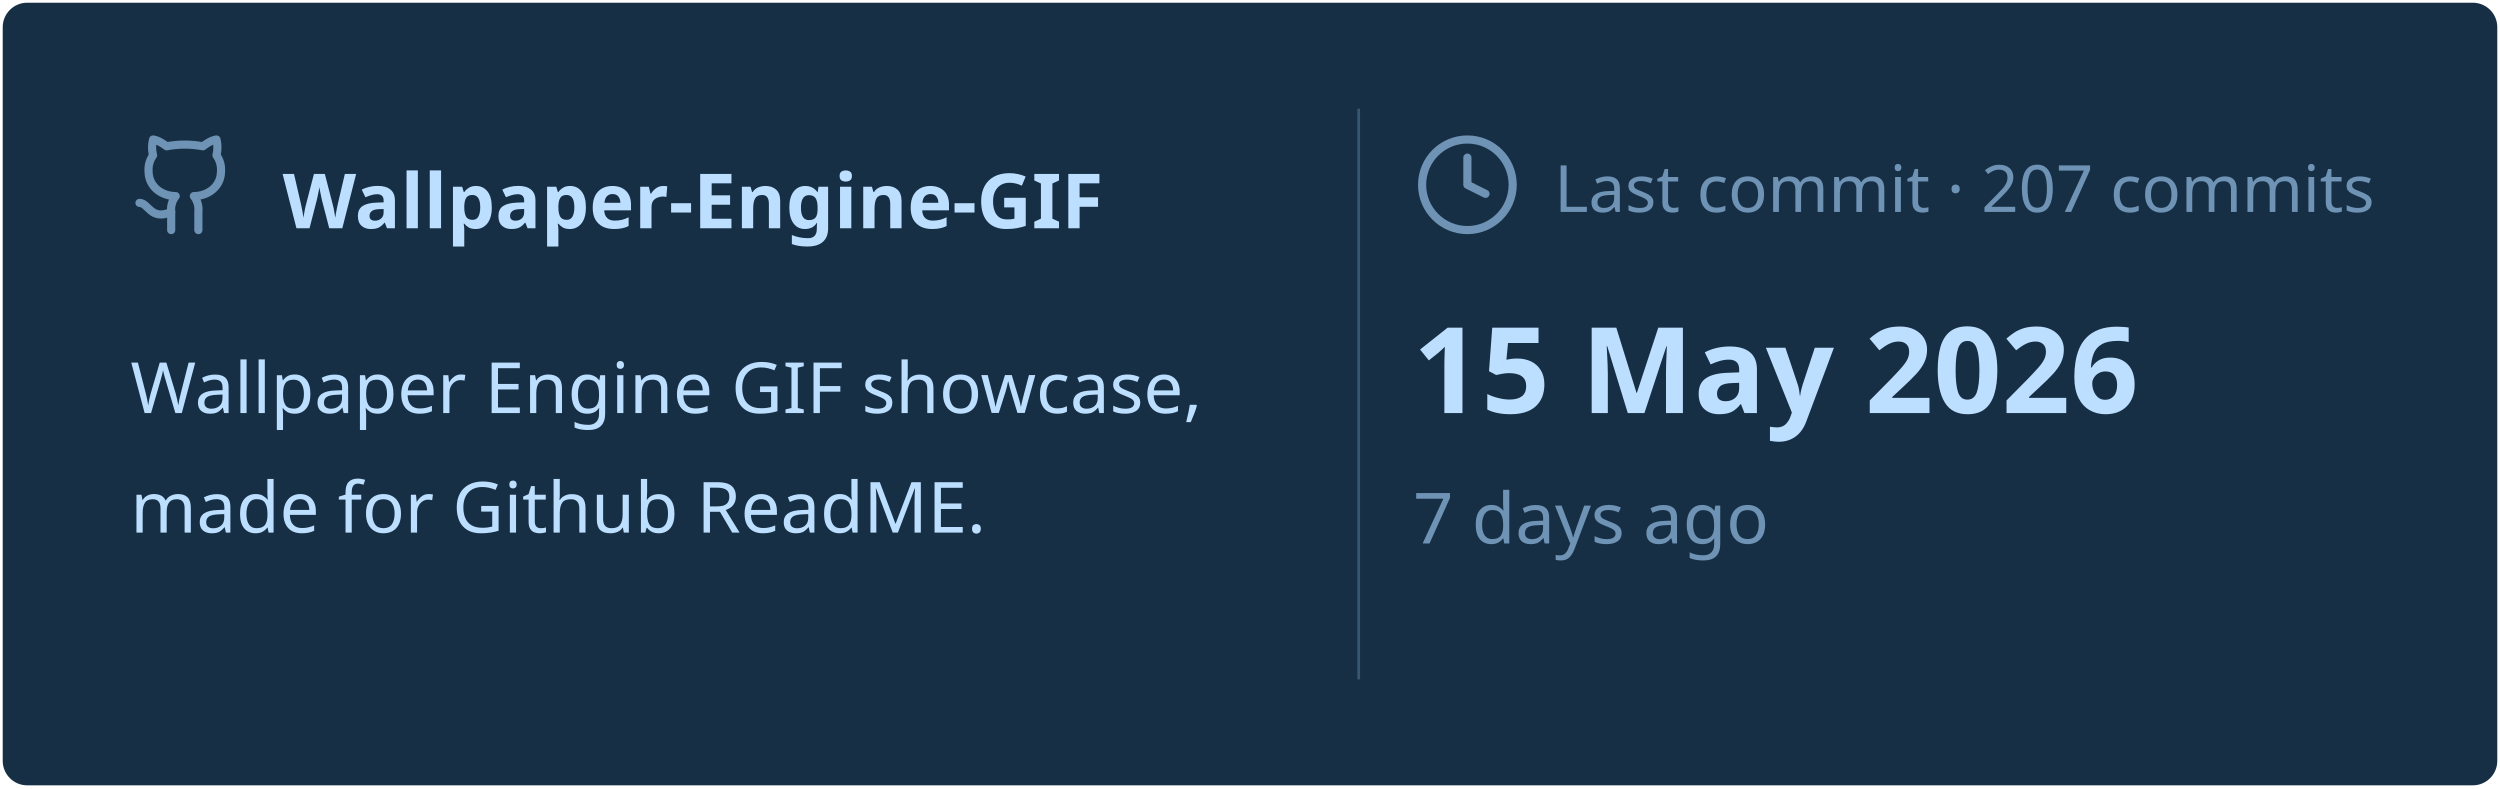
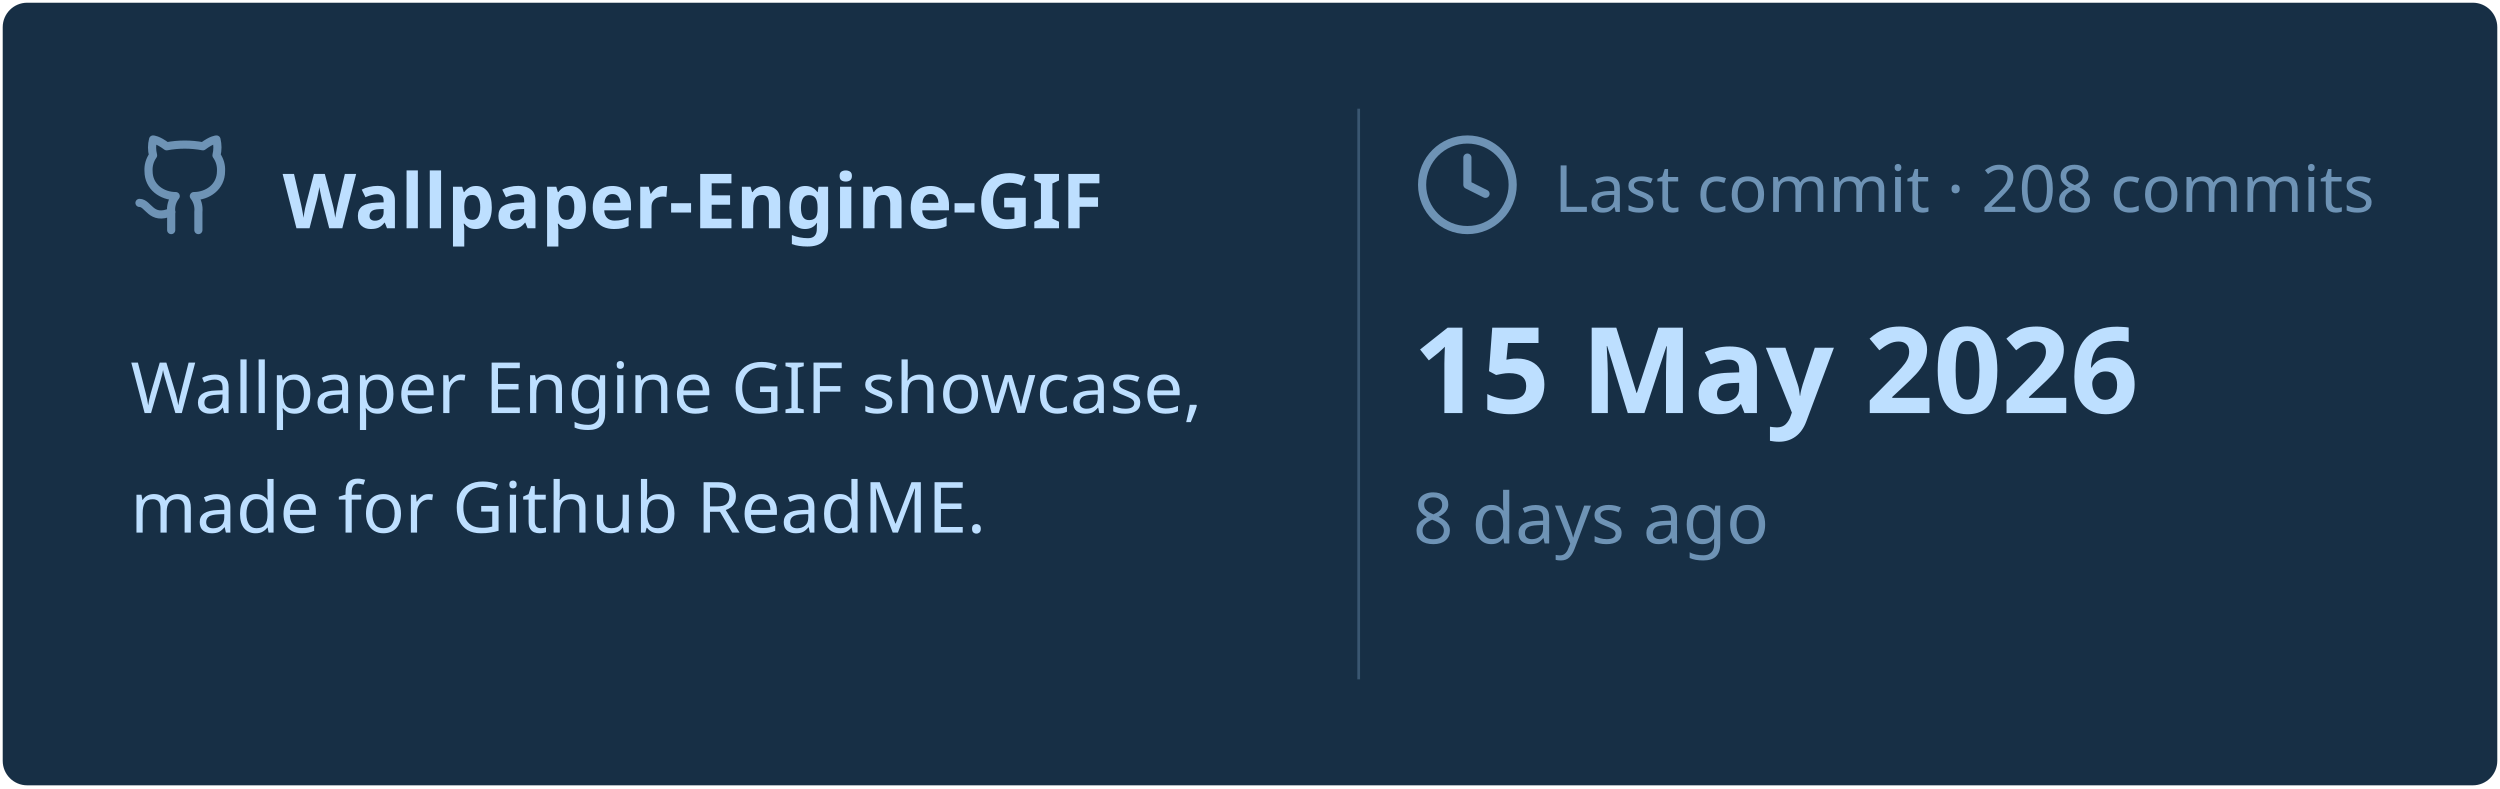
<svg xmlns="http://www.w3.org/2000/svg" viewBox="0 0 460 145" width="460px" height="145px">
  <rect stroke="#000000" stroke-opacity="0" fill="#172F45" rx="4.5" x="0.5" y="0.5" width="459" height="144" />
  <g transform="translate(24, 42)">
    <svg x="0" y="-18" width="20" height="20" viewBox="0 0 24 24" fill="none" stroke="#6E93B5" stroke-width="1.8" stroke-linecap="round" stroke-linejoin="round">
      <path d="M15 22v-4a4.8 4.8 0 0 0-1-3.5c3 0 6-2 6-5.5.08-1.25-.27-2.48-1-3.5.28-1.15.28-2.35 0-3.5 0 0-1 0-3 1.5-2.64-.5-5.36-.5-8 0C6 2 5 2 5 2c-.3 1.15-.3 2.35 0 3.5A5.403 5.403 0 0 0 4 9c0 3.5 3 5.5 6 5.5-.39.49-.68 1.05-.85 1.65-.17.6-.22 1.23-.15 1.85v4" />
      <path d="M9 18c-4.51 2-5-2-7-2" />
    </svg>
    <text x="28" y="0" font-family="&quot;Segoe UI&quot;, Ubuntu, sans-serif" font-size="14" font-weight="700" fill="#BDDFFF">Wallpaper-Engine-GIF</text>
  </g>
  <text x="24" y="76" font-family="&quot;Segoe UI&quot;, Ubuntu, sans-serif" font-size="13" font-weight="400" fill="#BDDFFF">Wallpaper Engine GIF showcase,</text>
  <text x="24" y="98" font-family="&quot;Segoe UI&quot;, Ubuntu, sans-serif" font-size="13" font-weight="400" fill="#BDDFFF">made for Github ReadME.</text>
  <line x1="250" y1="20" x2="250" y2="125" stroke="#6E93B5" stroke-width="0.5" stroke-opacity="0.4" />
  <svg x="260" y="24" width="20" height="20" viewBox="0 0 24 24" fill="none" stroke="#6E93B5" stroke-width="1.8" stroke-linecap="round" stroke-linejoin="round">
    <circle cx="12" cy="12" r="10" />
    <polyline points="12 6 12 12 16 14" />
  </svg>
-   <text x="286" y="39" font-family="&quot;Segoe UI&quot;, Ubuntu, sans-serif" font-size="12" font-weight="400" fill="#6E93B5">Last commit · 207 commits</text>
+   <text x="286" y="39" font-family="&quot;Segoe UI&quot;, Ubuntu, sans-serif" font-size="12" font-weight="400" fill="#6E93B5">Last commit · 208 commits</text>
  <text x="260" y="76" font-family="&quot;Segoe UI&quot;, Ubuntu, sans-serif" font-size="22" font-weight="700" fill="#BDDFFF">15 May 2026</text>
-   <text x="260" y="100" font-family="&quot;Segoe UI&quot;, Ubuntu, sans-serif" font-size="13" font-weight="400" fill="#6E93B5">7 days ago</text>
+   <text x="260" y="100" font-family="&quot;Segoe UI&quot;, Ubuntu, sans-serif" font-size="13" font-weight="400" fill="#6E93B5">8 days ago</text>
</svg>
